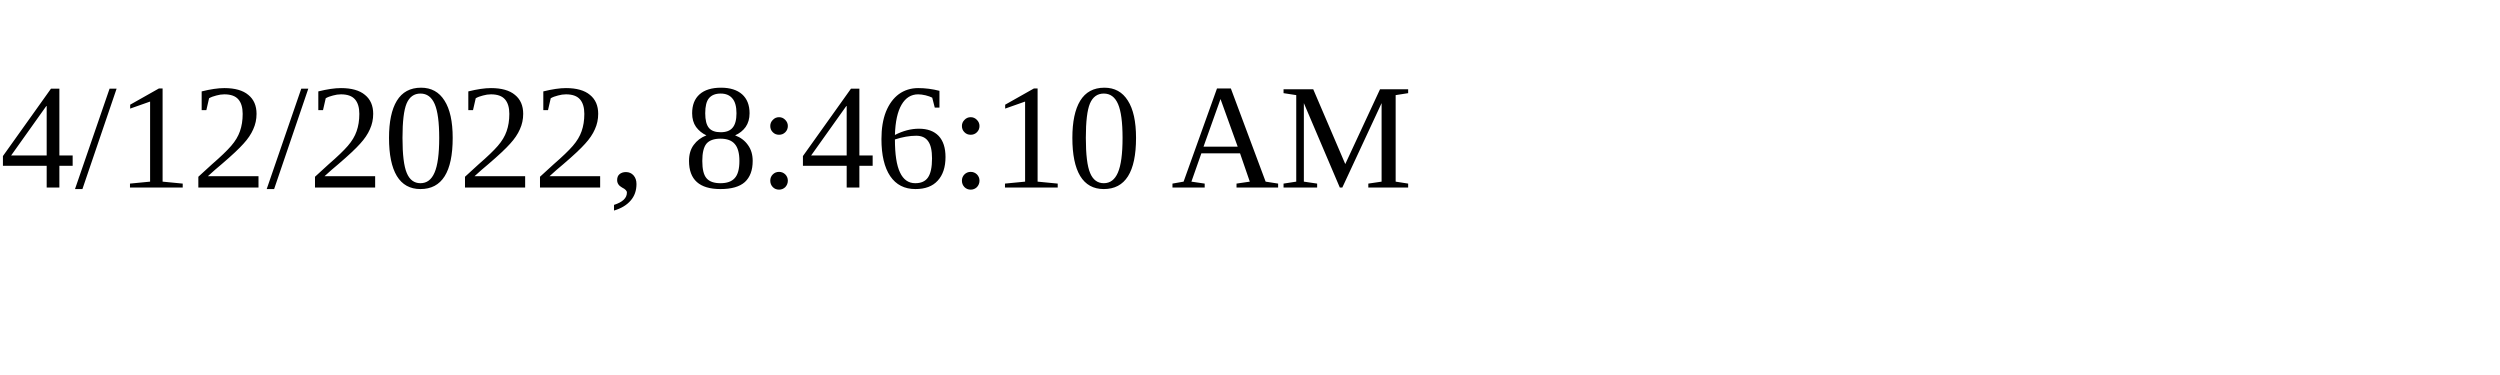
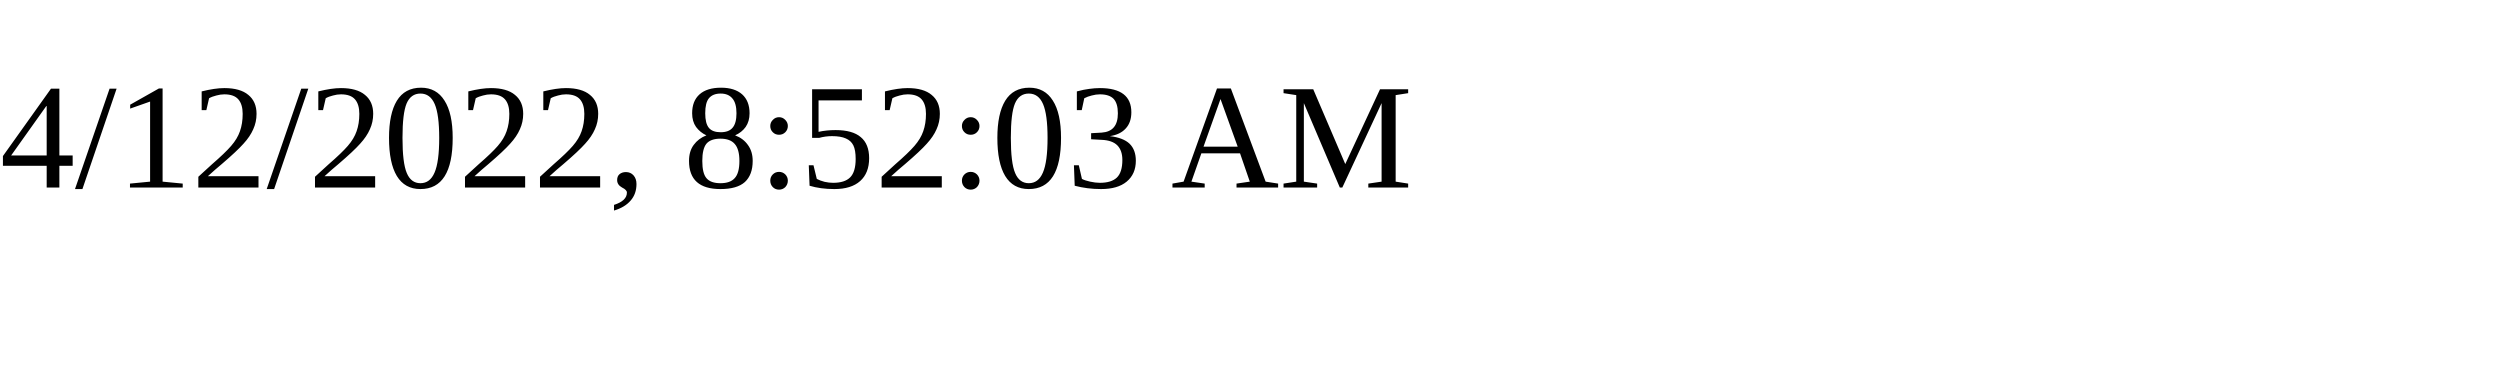
<svg xmlns="http://www.w3.org/2000/svg" height="30" width="200">
-   <text x="0" y="15">4/12/2022, 8:46:10 AM</text>
+   <text x="0" y="15">4/12/2022, 8:52:03 AM</text>
</svg>
